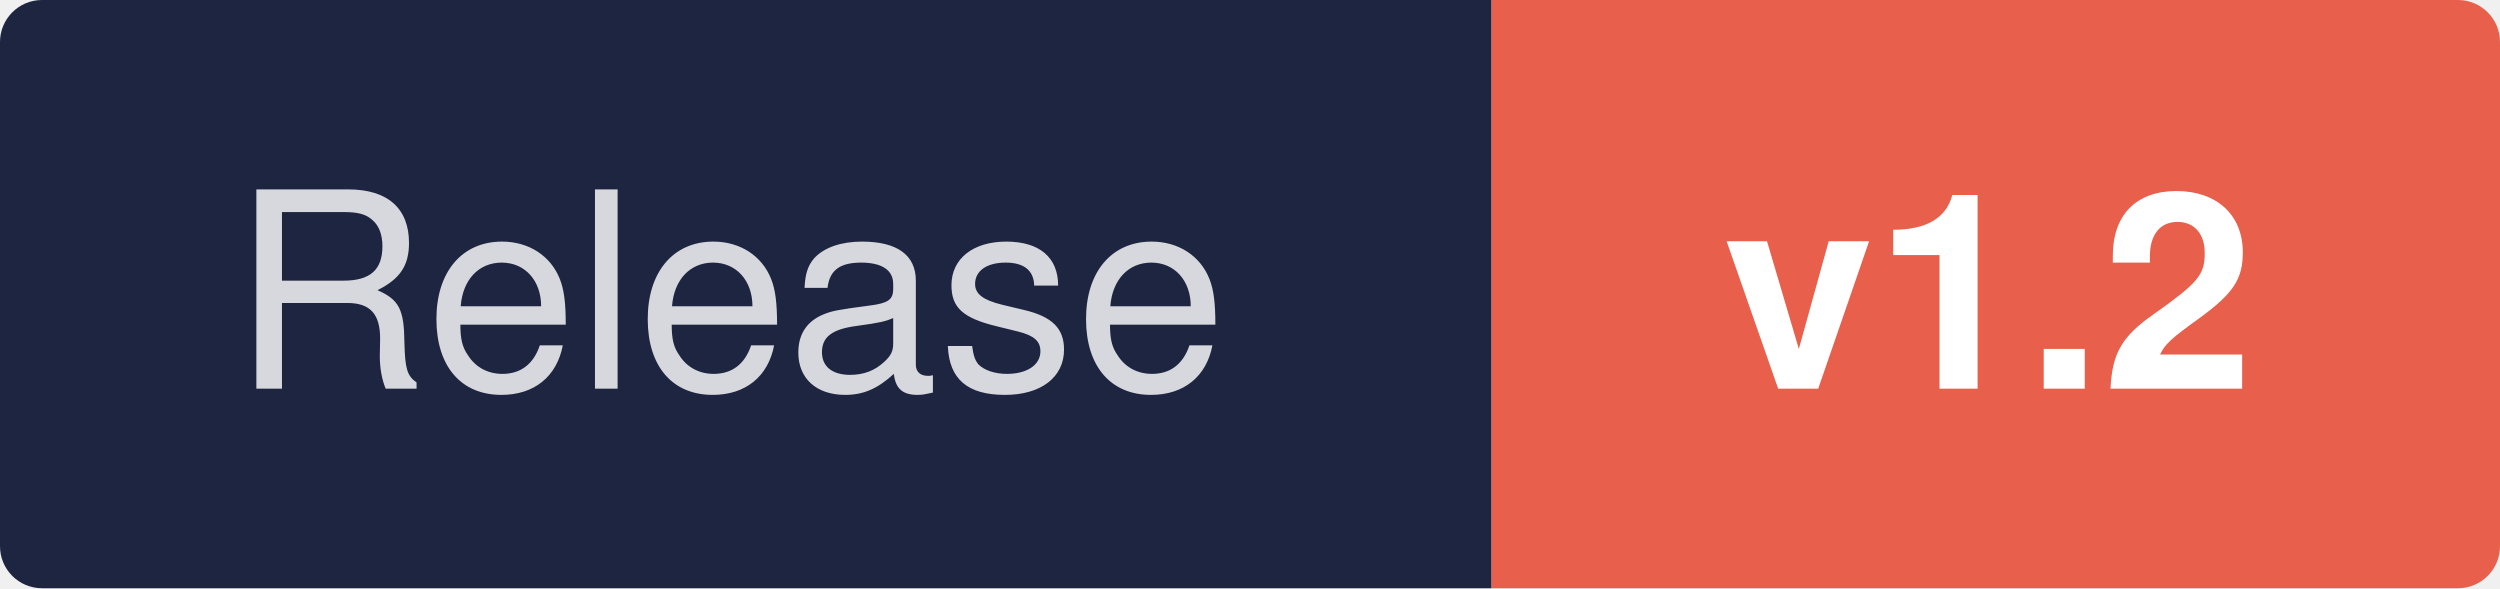
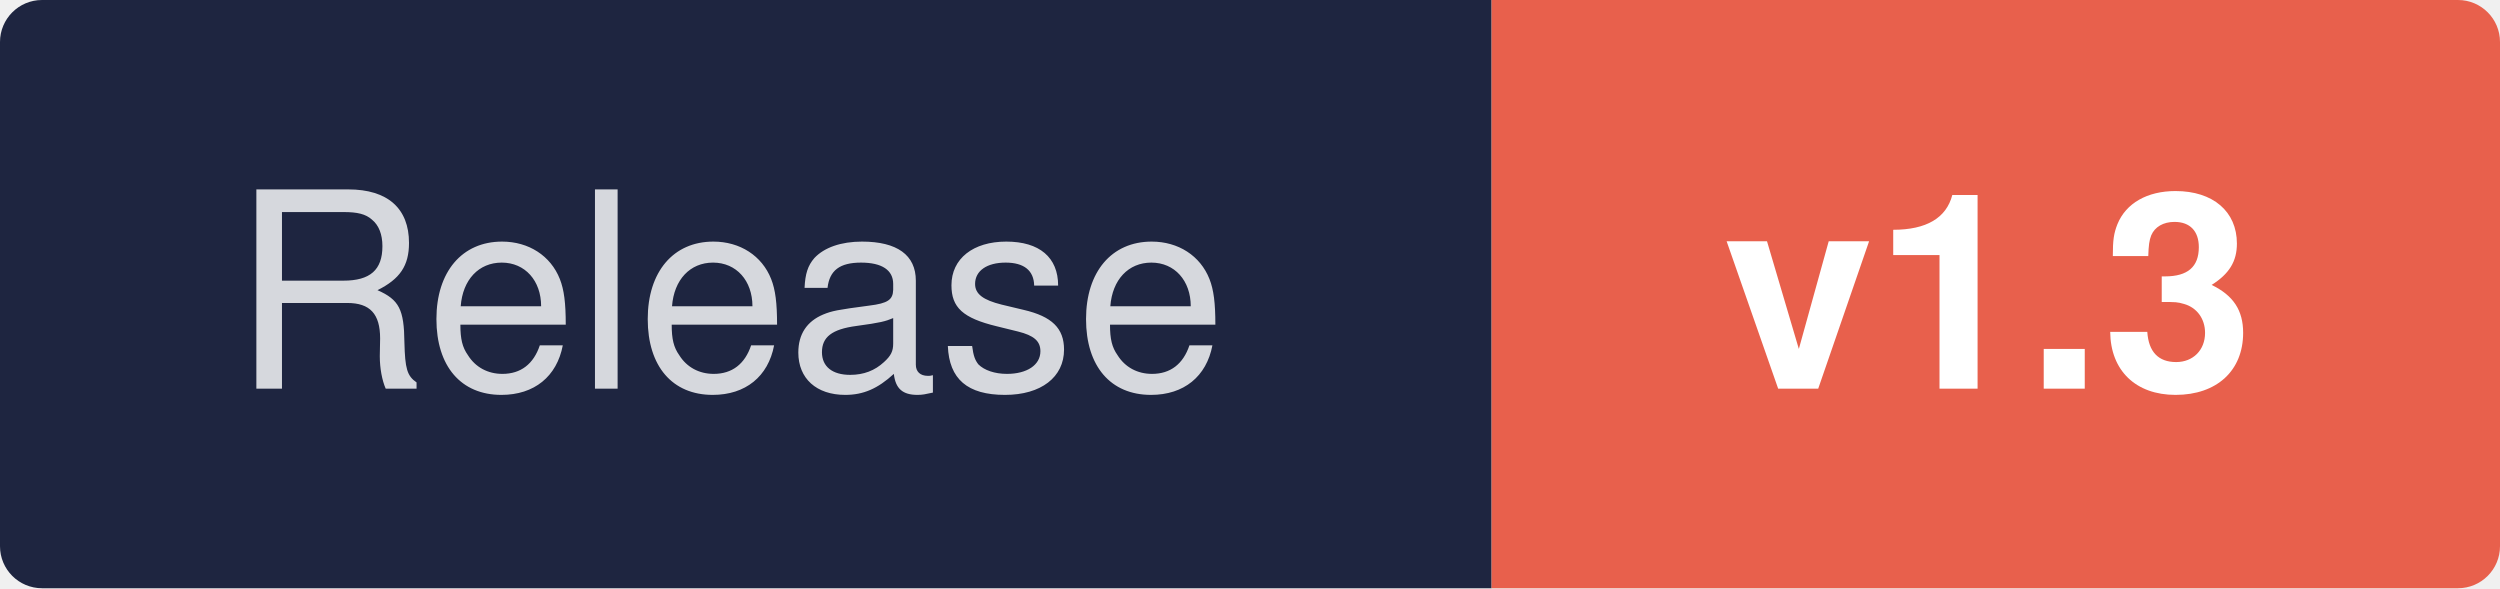
<svg xmlns="http://www.w3.org/2000/svg" width="119" height="28" viewBox="0 0 119 28">
  <clipPath id="r">
    <rect width="119" height="28" rx="2" />
  </clipPath>
  <g clip-path="url(#r)">
    <rect width="71" height="28" fill="#1E2540" />
    <rect x="71" width="48" height="28" fill="#E8604C" />
  </g>
  <g font-family="-apple-system, BlinkMacSystemFont, 'SF Pro Text', 'Segoe UI', 'Helvetica Neue', Helvetica, Arial, sans-serif" font-size="13" font-weight="500" fill="#fff">
    <text x="11" y="18.5" fill-opacity="0.82" textLength="49" lengthAdjust="spacingAndGlyphs">Release</text>
-     <text x="82" y="18.5" font-weight="600" textLength="26" lengthAdjust="spacingAndGlyphs">v1.2</text>
+     <text x="82" y="18.5" font-weight="600" textLength="26" lengthAdjust="spacingAndGlyphs">v1.3</text>
  </g>
</svg>
